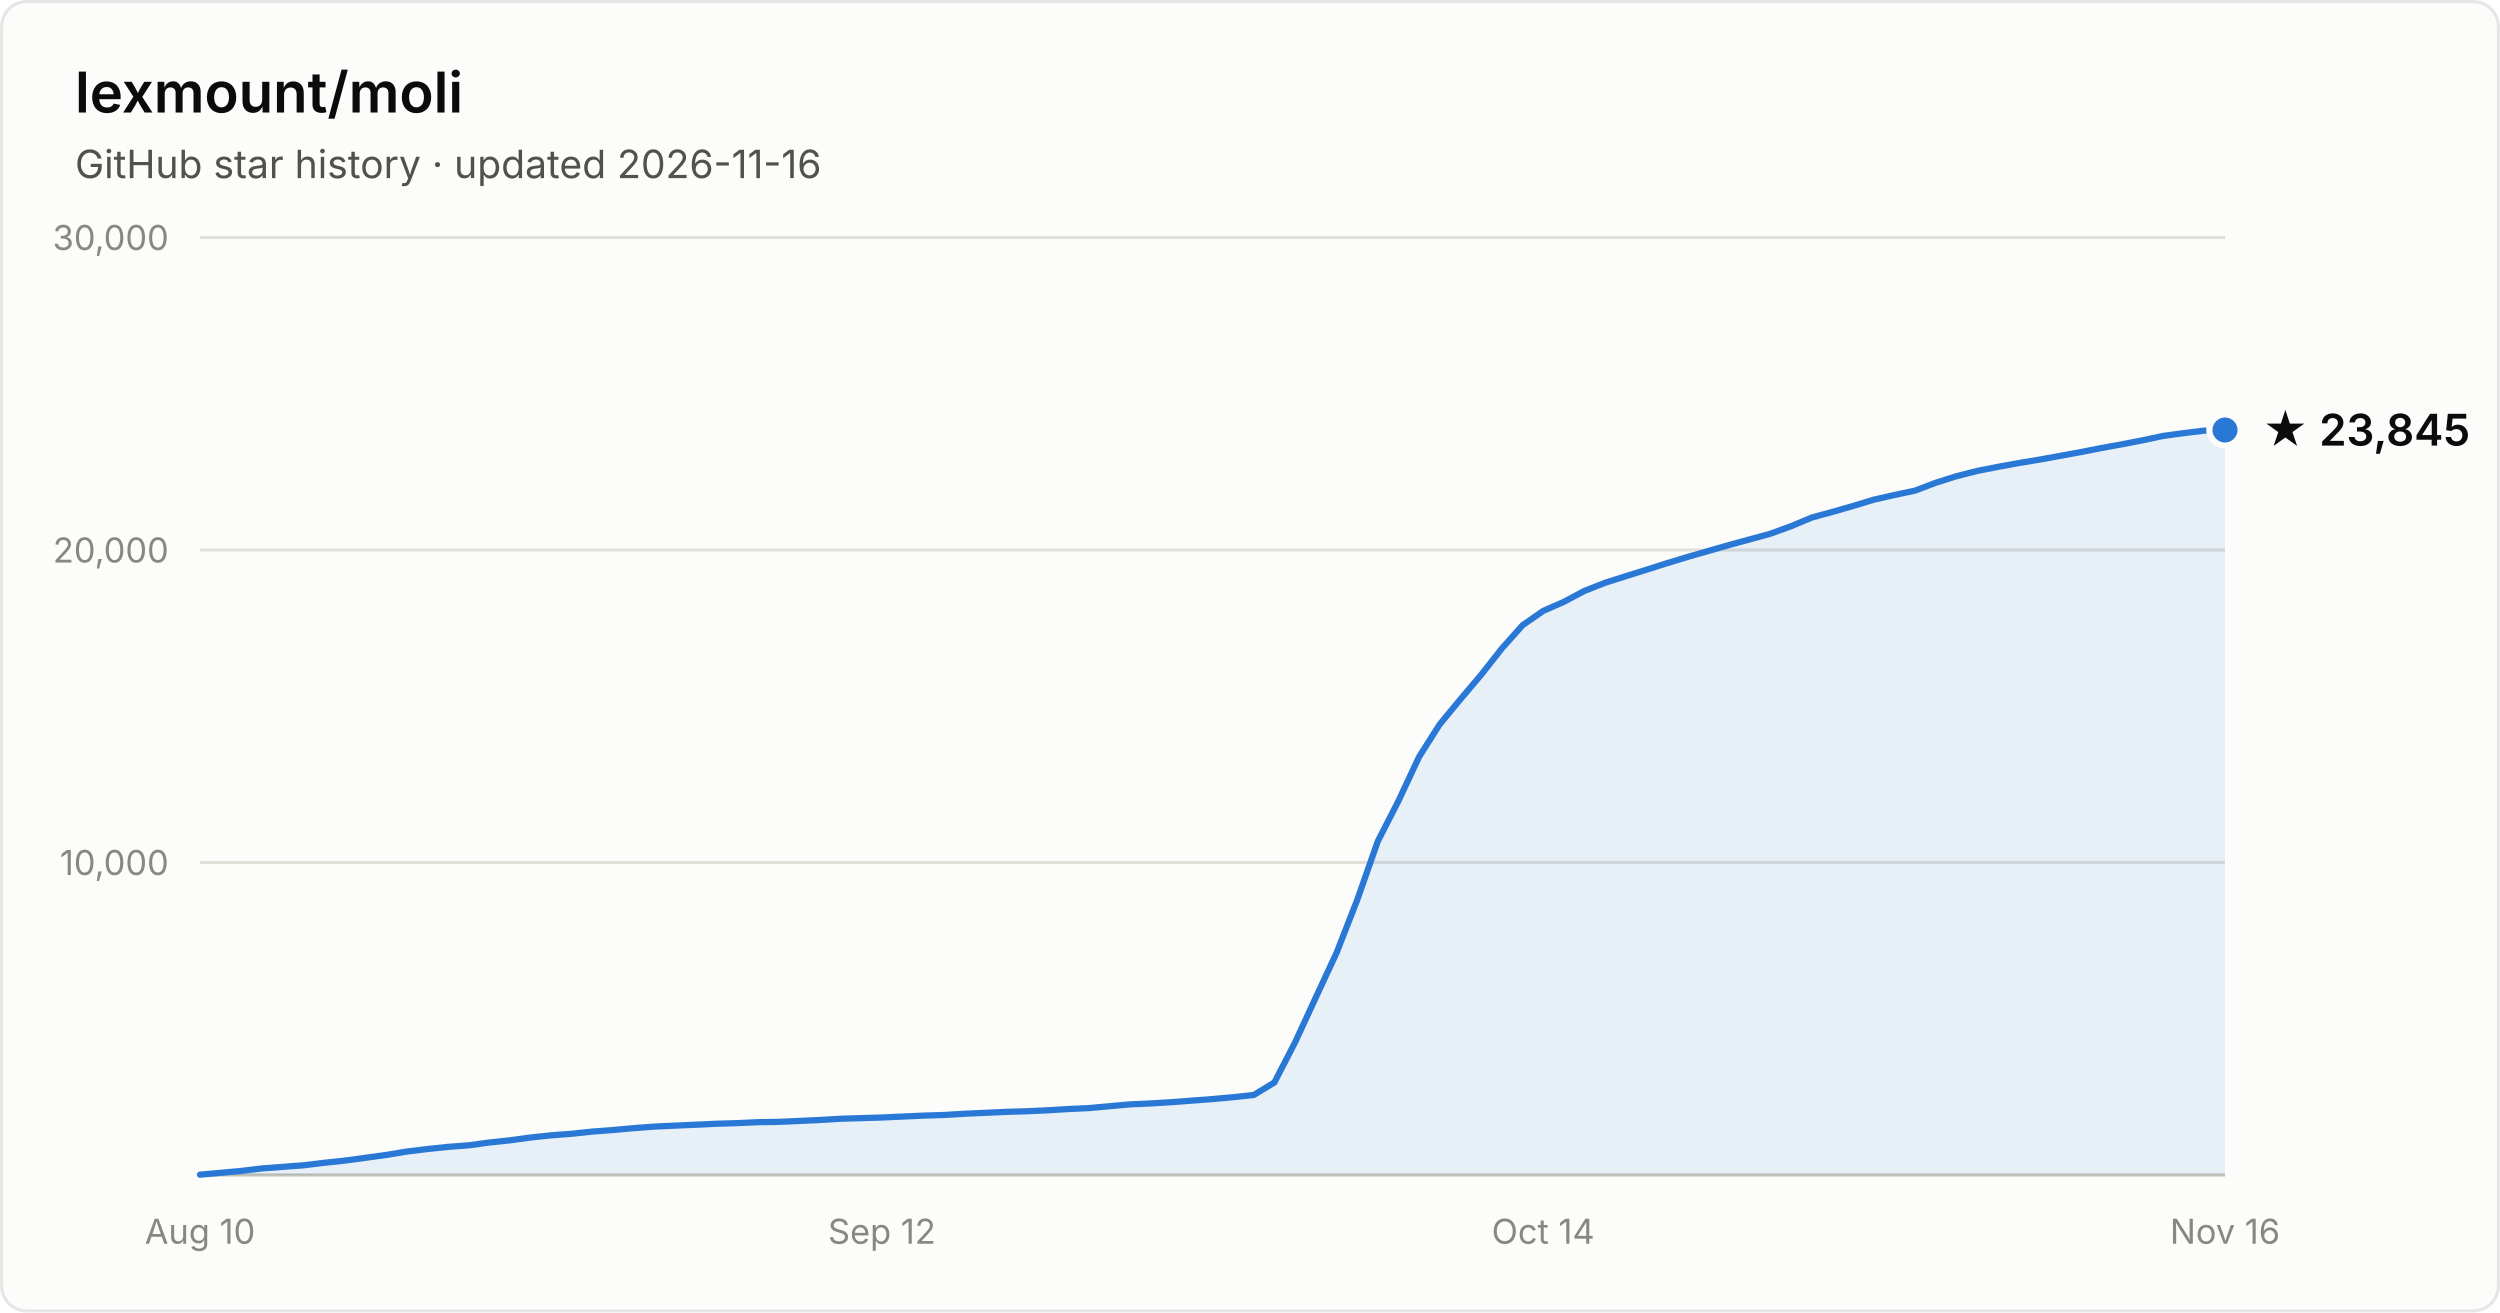
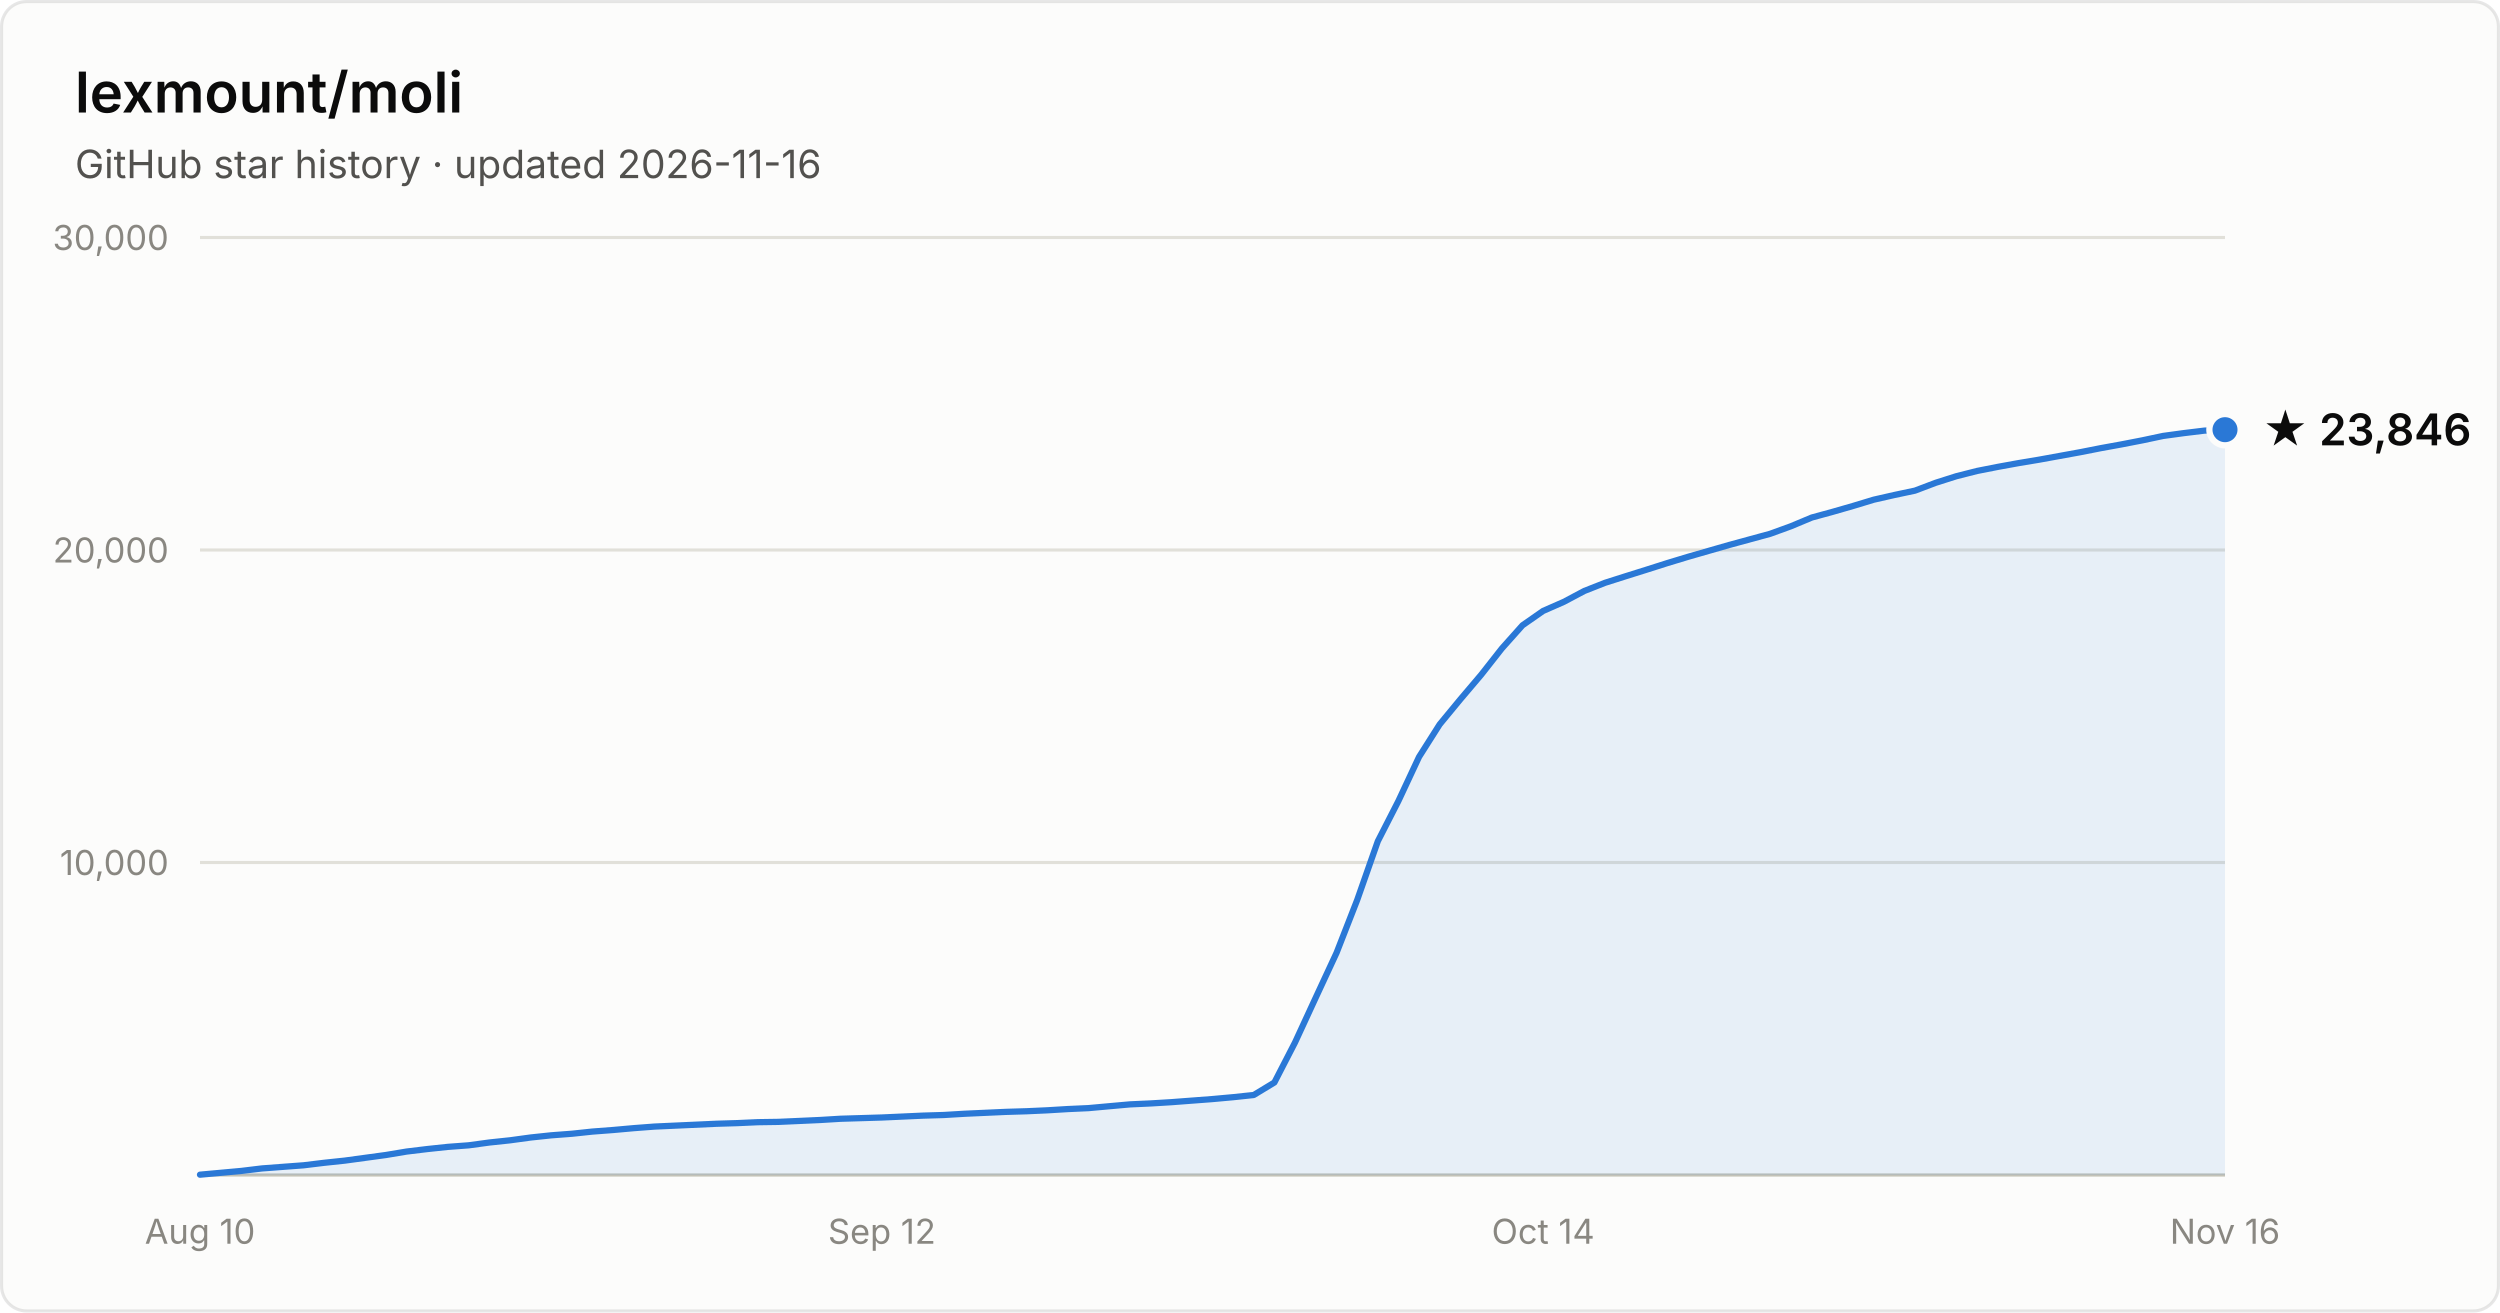
- <svg xmlns="http://www.w3.org/2000/svg" width="800" height="420" viewBox="0 0 800 420" font-family="system-ui, -apple-system, Segoe UI, sans-serif" role="img" aria-label="Star history of lexmount/moli: 23,845 stars as of 2026-11-16">
+ <svg xmlns="http://www.w3.org/2000/svg" width="800" height="420" viewBox="0 0 800 420" font-family="system-ui, -apple-system, Segoe UI, sans-serif" role="img" aria-label="Star history of lexmount/moli: 23,846 stars as of 2026-11-16">
  <rect x="0.5" y="0.5" width="799" height="419" rx="8" fill="#fcfcfb" stroke="rgba(11,11,11,0.10)" />
  <text x="24" y="36" fill="#0b0b0b" font-size="18" font-weight="600">lexmount/moli</text>
  <text x="24" y="57" fill="#52514e" font-size="12.5">GitHub star history · updated 2026-11-16</text>
  <line x1="64" y1="276.0" x2="712" y2="276.0" stroke="#e1e0d9" stroke-width="1" />
  <text x="54" y="280.0" text-anchor="end" fill="#898781" font-size="11" style="font-variant-numeric:tabular-nums">10,000</text>
  <line x1="64" y1="176.0" x2="712" y2="176.0" stroke="#e1e0d9" stroke-width="1" />
  <text x="54" y="180.0" text-anchor="end" fill="#898781" font-size="11" style="font-variant-numeric:tabular-nums">20,000</text>
  <line x1="64" y1="76.0" x2="712" y2="76.0" stroke="#e1e0d9" stroke-width="1" />
  <text x="54" y="80.0" text-anchor="end" fill="#898781" font-size="11" style="font-variant-numeric:tabular-nums">30,000</text>
  <line x1="64" y1="376" x2="712" y2="376" stroke="#c3c2b7" stroke-width="1" />
  <text x="64.0" y="398" text-anchor="middle" fill="#898781" font-size="11" style="font-variant-numeric:tabular-nums">Aug 10</text>
  <text x="282.2" y="398" text-anchor="middle" fill="#898781" font-size="11" style="font-variant-numeric:tabular-nums">Sep 12</text>
  <text x="493.8" y="398" text-anchor="middle" fill="#898781" font-size="11" style="font-variant-numeric:tabular-nums">Oct 14</text>
  <text x="712.0" y="398" text-anchor="middle" fill="#898781" font-size="11" style="font-variant-numeric:tabular-nums">Nov 16</text>
-   <path d="M64.0 375.9 L70.6 375.3 L77.2 374.7 L83.8 373.9 L90.4 373.4 L97.1 372.9 L103.7 372.1 L110.3 371.4 L116.9 370.5 L123.5 369.6 L130.1 368.5 L136.7 367.7 L143.3 367.0 L150.0 366.5 L156.6 365.6 L163.2 364.9 L169.8 364.0 L176.4 363.3 L183.0 362.8 L189.6 362.1 L196.2 361.6 L202.9 361.0 L209.5 360.5 L216.1 360.2 L222.7 359.9 L229.3 359.6 L235.9 359.4 L242.5 359.1 L249.1 359.0 L255.8 358.7 L262.4 358.4 L269.0 358.0 L275.6 357.8 L282.2 357.6 L288.8 357.3 L295.4 357.0 L302.0 356.8 L308.7 356.4 L315.3 356.1 L321.9 355.8 L328.5 355.6 L335.1 355.3 L341.7 354.9 L348.3 354.6 L354.9 354.0 L361.6 353.4 L368.2 353.1 L374.8 352.7 L381.4 352.2 L388.0 351.7 L394.6 351.1 L401.2 350.4 L407.8 346.4 L414.4 333.6 L421.1 319.1 L427.7 304.9 L434.3 288.0 L440.9 269.2 L447.5 256.3 L454.1 242.2 L460.7 231.8 L467.3 223.8 L474.0 215.9 L480.6 207.5 L487.2 200.1 L493.8 195.5 L500.4 192.6 L507.0 189.1 L513.6 186.5 L520.2 184.4 L526.9 182.3 L533.5 180.2 L540.1 178.2 L546.7 176.3 L553.3 174.4 L559.9 172.6 L566.5 170.8 L573.1 168.4 L579.8 165.6 L586.4 163.8 L593.0 161.9 L599.6 159.9 L606.2 158.4 L612.8 157.0 L619.4 154.5 L626.0 152.4 L632.7 150.7 L639.3 149.4 L645.9 148.2 L652.5 147.1 L659.1 145.9 L665.7 144.7 L672.3 143.4 L678.9 142.2 L685.6 140.9 L692.2 139.5 L698.8 138.6 L705.4 137.8 L712.0 137.6 L712.0 376 L64.0 376 Z" fill="#2a78d6" fill-opacity="0.1" />
-   <path d="M64.0 375.9 L70.6 375.3 L77.2 374.7 L83.8 373.9 L90.4 373.4 L97.1 372.9 L103.7 372.1 L110.3 371.4 L116.9 370.5 L123.5 369.6 L130.1 368.5 L136.7 367.7 L143.3 367.0 L150.0 366.5 L156.6 365.6 L163.2 364.9 L169.8 364.0 L176.4 363.3 L183.0 362.8 L189.6 362.1 L196.2 361.6 L202.9 361.0 L209.5 360.5 L216.1 360.2 L222.7 359.9 L229.3 359.6 L235.9 359.4 L242.5 359.1 L249.1 359.0 L255.8 358.7 L262.4 358.4 L269.0 358.0 L275.6 357.8 L282.2 357.6 L288.8 357.3 L295.4 357.0 L302.0 356.8 L308.7 356.4 L315.3 356.1 L321.9 355.8 L328.5 355.6 L335.1 355.3 L341.7 354.9 L348.3 354.6 L354.9 354.0 L361.6 353.4 L368.2 353.1 L374.8 352.7 L381.4 352.2 L388.0 351.7 L394.6 351.1 L401.2 350.4 L407.8 346.4 L414.4 333.6 L421.1 319.1 L427.7 304.9 L434.3 288.0 L440.9 269.2 L447.5 256.3 L454.1 242.2 L460.7 231.8 L467.3 223.8 L474.0 215.9 L480.6 207.5 L487.2 200.1 L493.8 195.5 L500.4 192.6 L507.0 189.1 L513.6 186.5 L520.2 184.4 L526.9 182.3 L533.5 180.2 L540.1 178.2 L546.7 176.3 L553.3 174.4 L559.9 172.6 L566.5 170.8 L573.1 168.4 L579.8 165.6 L586.4 163.8 L593.0 161.9 L599.6 159.9 L606.2 158.4 L612.8 157.0 L619.4 154.5 L626.0 152.4 L632.7 150.7 L639.3 149.4 L645.9 148.2 L652.5 147.1 L659.1 145.9 L665.7 144.7 L672.3 143.4 L678.9 142.2 L685.6 140.9 L692.2 139.5 L698.8 138.6 L705.4 137.8 L712.0 137.6" fill="none" stroke="#2a78d6" stroke-width="2" stroke-linejoin="round" stroke-linecap="round" />
-   <circle cx="712.0" cy="137.6" r="5" fill="#2a78d6" stroke="#fcfcfb" stroke-width="2" />
-   <text x="724.0" y="142.6" fill="#0b0b0b" font-size="14" font-weight="600">★ 23,845</text>
+   <path d="M64.0 375.9 L70.6 375.3 L77.2 374.7 L83.8 373.9 L90.4 373.4 L97.1 372.9 L103.7 372.1 L110.3 371.4 L116.9 370.5 L123.5 369.6 L130.1 368.5 L136.7 367.7 L143.3 367.0 L150.0 366.5 L156.6 365.6 L163.2 364.9 L169.8 364.0 L176.4 363.3 L183.0 362.8 L189.6 362.1 L196.2 361.6 L202.9 361.0 L209.5 360.5 L216.1 360.2 L222.7 359.9 L229.3 359.6 L235.9 359.4 L242.5 359.1 L249.1 359.0 L255.8 358.7 L262.4 358.4 L269.0 358.0 L275.6 357.8 L282.2 357.6 L288.8 357.3 L295.4 357.0 L302.0 356.8 L308.7 356.4 L315.3 356.1 L321.9 355.8 L328.5 355.6 L335.1 355.3 L341.7 354.9 L348.3 354.6 L354.9 354.0 L361.6 353.4 L368.2 353.1 L374.8 352.7 L381.4 352.2 L388.0 351.7 L394.6 351.1 L401.2 350.4 L407.8 346.4 L414.4 333.6 L421.1 319.1 L427.7 304.9 L434.3 288.0 L440.9 269.2 L447.5 256.3 L454.1 242.2 L460.7 231.8 L467.3 223.8 L474.0 215.9 L480.6 207.5 L487.2 200.1 L493.8 195.5 L500.4 192.6 L507.0 189.1 L513.6 186.5 L520.2 184.4 L526.9 182.3 L533.5 180.2 L540.1 178.2 L546.7 176.3 L553.3 174.4 L559.9 172.6 L566.5 170.8 L573.1 168.4 L579.8 165.6 L586.4 163.8 L593.0 161.9 L599.6 159.9 L606.2 158.4 L612.8 157.0 L619.4 154.5 L626.0 152.4 L632.7 150.7 L639.3 149.4 L645.9 148.2 L652.5 147.1 L659.1 145.9 L665.7 144.7 L672.3 143.4 L678.9 142.2 L685.6 140.9 L692.2 139.5 L698.8 138.6 L705.4 137.8 L712.0 137.5 L712.0 376 L64.0 376 Z" fill="#2a78d6" fill-opacity="0.1" />
+   <path d="M64.0 375.9 L70.6 375.3 L77.2 374.7 L83.8 373.9 L90.4 373.4 L97.1 372.9 L103.7 372.1 L110.3 371.4 L116.9 370.5 L123.5 369.6 L130.1 368.5 L136.7 367.7 L143.3 367.0 L150.0 366.5 L156.6 365.6 L163.2 364.9 L169.8 364.0 L176.4 363.3 L183.0 362.8 L189.6 362.1 L196.2 361.6 L202.9 361.0 L209.5 360.5 L216.1 360.2 L222.7 359.9 L229.3 359.6 L235.9 359.4 L242.5 359.1 L249.1 359.0 L255.8 358.7 L262.4 358.4 L269.0 358.0 L275.6 357.8 L282.2 357.6 L288.8 357.3 L295.4 357.0 L302.0 356.8 L308.7 356.4 L315.3 356.1 L321.9 355.8 L328.5 355.6 L335.1 355.3 L341.7 354.9 L348.3 354.6 L354.9 354.0 L361.6 353.4 L368.2 353.1 L374.8 352.7 L381.4 352.2 L388.0 351.7 L394.6 351.1 L401.2 350.4 L407.8 346.4 L414.4 333.6 L421.1 319.1 L427.7 304.9 L434.3 288.0 L440.9 269.2 L447.5 256.3 L454.1 242.2 L460.7 231.8 L467.3 223.8 L474.0 215.9 L480.6 207.5 L487.2 200.1 L493.8 195.5 L500.4 192.6 L507.0 189.1 L513.6 186.5 L520.2 184.4 L526.9 182.3 L533.5 180.2 L540.1 178.2 L546.7 176.3 L553.3 174.4 L559.9 172.6 L566.5 170.8 L573.1 168.4 L579.8 165.6 L586.4 163.8 L593.0 161.9 L599.6 159.9 L606.2 158.4 L612.8 157.0 L619.4 154.5 L626.0 152.4 L632.7 150.7 L639.3 149.4 L645.9 148.2 L652.5 147.1 L659.1 145.9 L665.7 144.7 L672.3 143.4 L678.9 142.2 L685.6 140.9 L692.2 139.5 L698.8 138.6 L705.4 137.8 L712.0 137.5" fill="none" stroke="#2a78d6" stroke-width="2" stroke-linejoin="round" stroke-linecap="round" />
+   <circle cx="712.0" cy="137.5" r="5" fill="#2a78d6" stroke="#fcfcfb" stroke-width="2" />
+   <text x="724.0" y="142.5" fill="#0b0b0b" font-size="14" font-weight="600">★ 23,846</text>
</svg>
